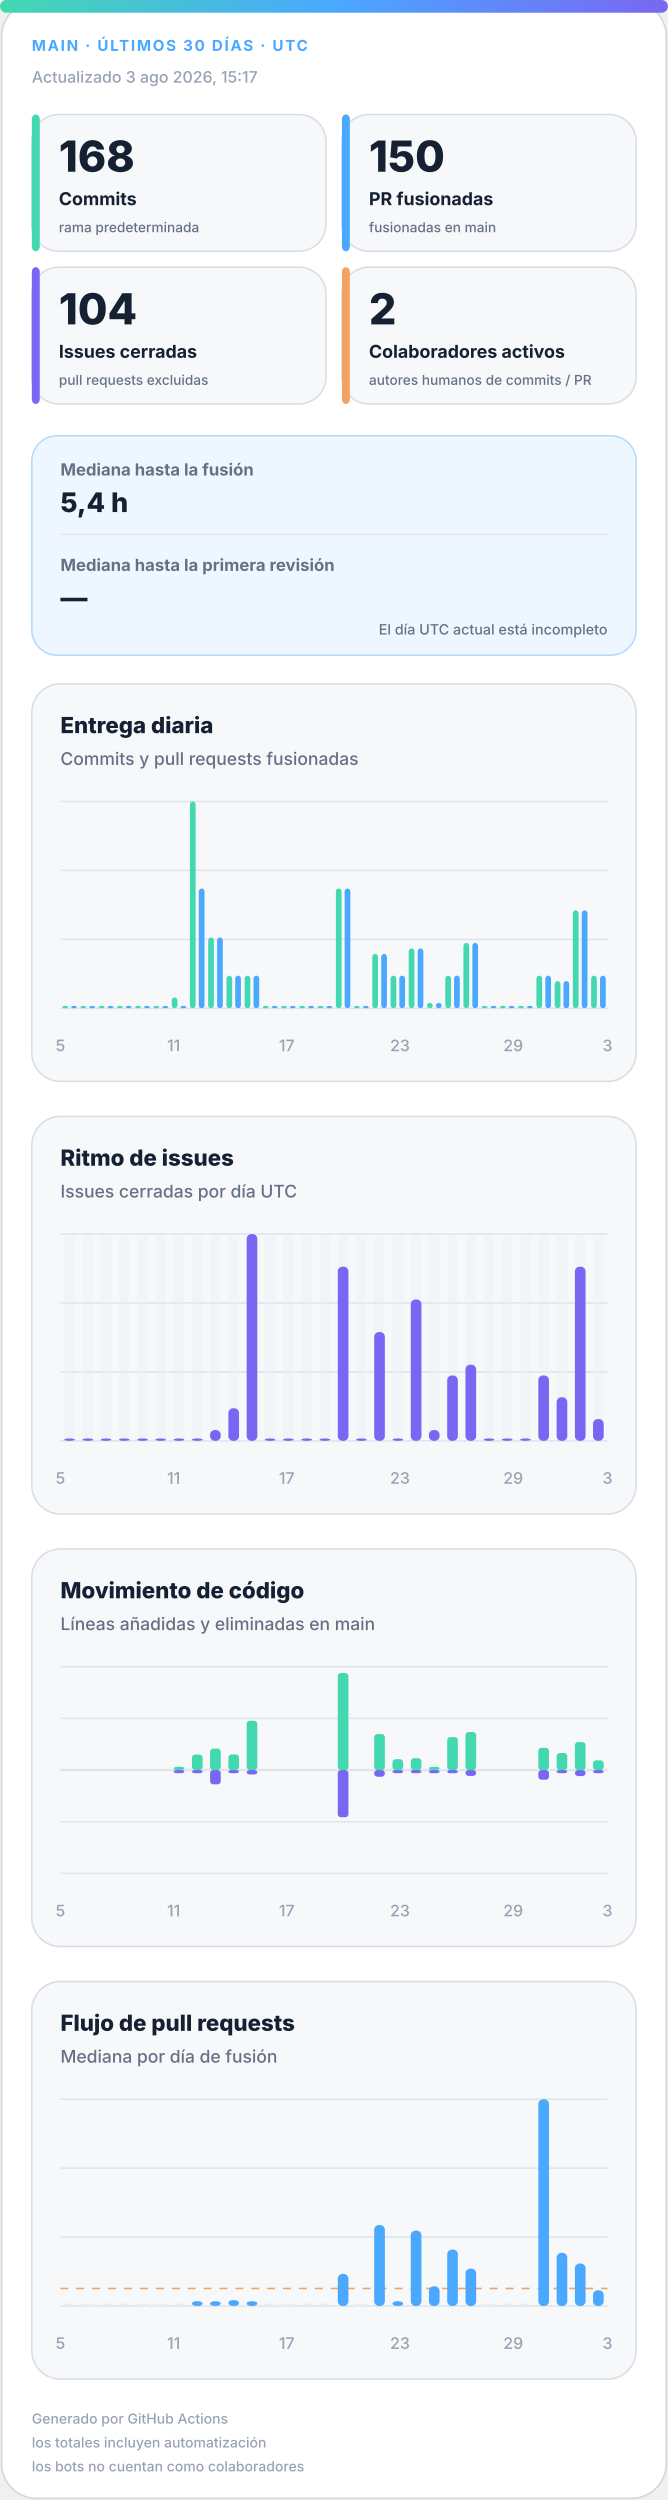
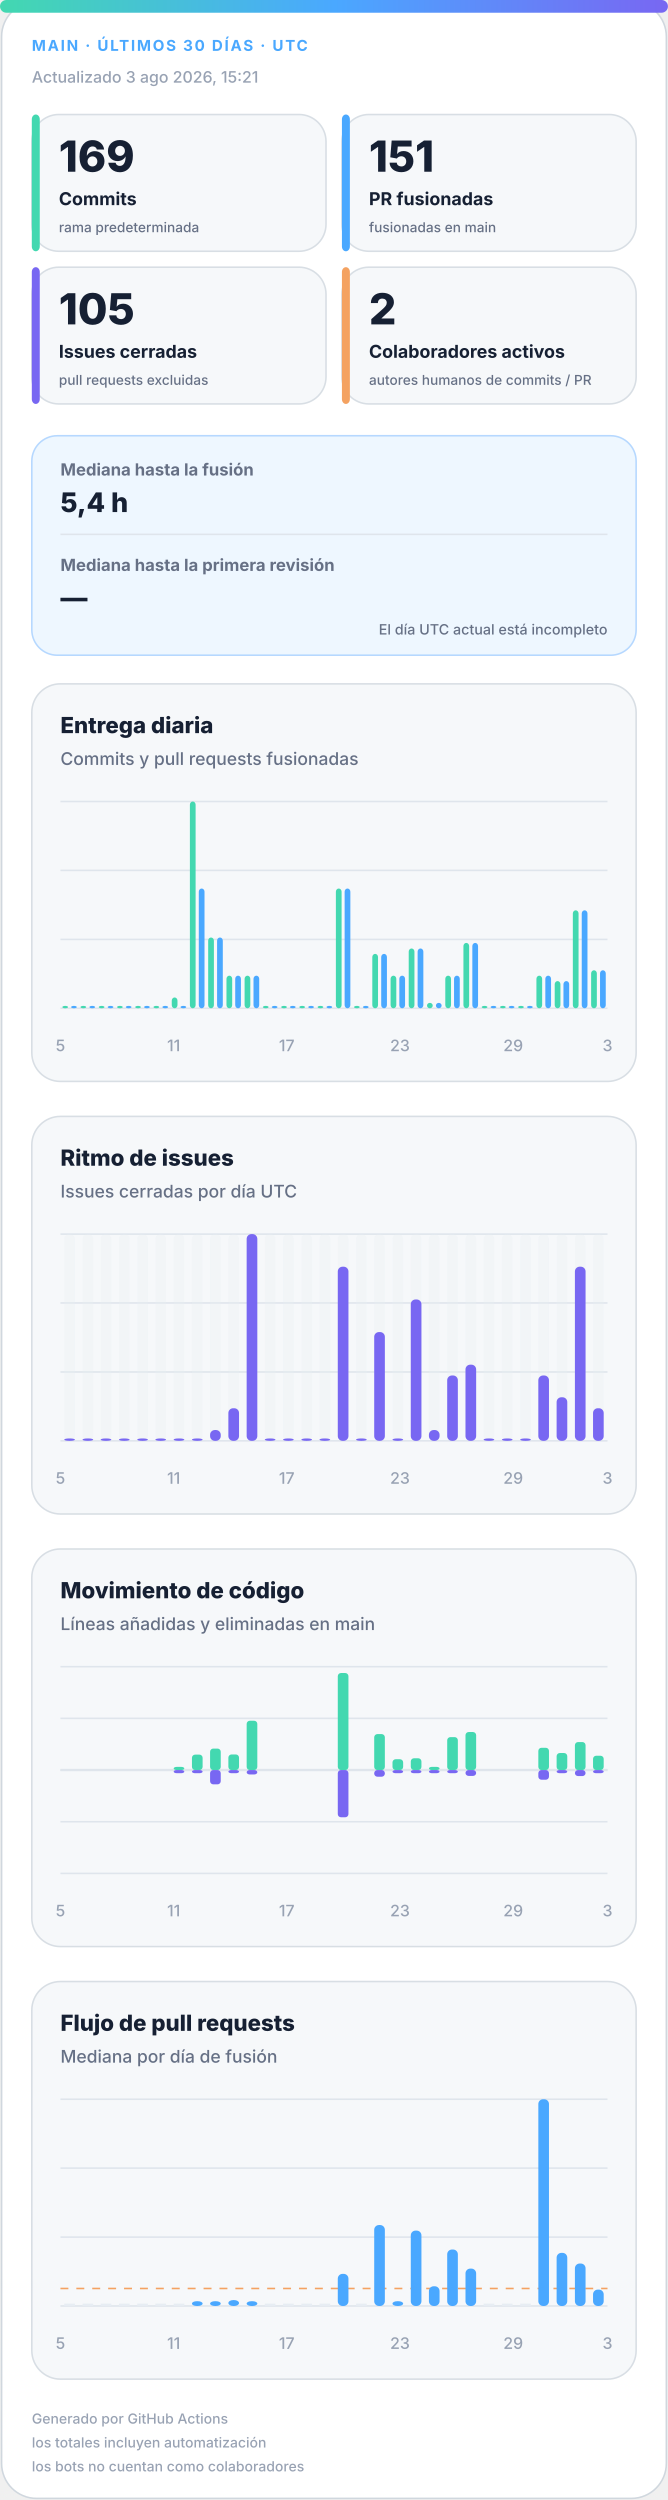
<svg xmlns="http://www.w3.org/2000/svg" width="420" height="1572" viewBox="0 0 420 1572" role="img" aria-labelledby="title desc">
  <defs>
    <linearGradient id="accent" x1="0" y1="0" x2="1" y2="0">
      <stop offset="0%" stop-color="#43d8b0" />
      <stop offset="50%" stop-color="#4aa8ff" />
      <stop offset="100%" stop-color="#7867f2" />
    </linearGradient>
    <linearGradient id="soft" x1="0" y1="0" x2="1" y2="1">
      <stop offset="0%" stop-color="#43d8b0" stop-opacity=".18" />
      <stop offset="100%" stop-color="#7867f2" stop-opacity=".12" />
    </linearGradient>
  </defs>
  <style>
.bg{fill:#fff;stroke:#d0d7de}.surface{fill:#f6f8fa;stroke:#d8dee4}.strong{fill:#eef7ff;stroke:#b6d8ff}.ink{fill:#162033}.muted{fill:#667085}.faint{fill:#98a2b3}.grid{stroke:#dfe5ec}.track{fill:#e7edf3}
.meta{font:750 11px -apple-system,BlinkMacSystemFont,"Segoe UI",sans-serif;letter-spacing:1.1px}.value{font:820 31px -apple-system,BlinkMacSystemFont,"Segoe UI",sans-serif}.label{font:720 13px -apple-system,BlinkMacSystemFont,"Segoe UI",sans-serif}.scope{font:520 10px -apple-system,BlinkMacSystemFont,"Segoe UI",sans-serif}.chart-title{font:760 14px -apple-system,BlinkMacSystemFont,"Segoe UI",sans-serif}.chart-subtitle{font:520 11px -apple-system,BlinkMacSystemFont,"Segoe UI",sans-serif}.small{font:540 10px -apple-system,BlinkMacSystemFont,"Segoe UI",sans-serif}.flow-value{font:780 17px -apple-system,BlinkMacSystemFont,"Segoe UI",sans-serif}
@media(prefers-color-scheme:dark){.bg{fill:#0d1117;stroke:#30363d}.surface{fill:#161b22;stroke:#30363d}.strong{fill:#10263a;stroke:#244d70}.ink{fill:#f0f6fc}.muted{fill:#a7b0bc}.faint{fill:#7d8590}.grid{stroke:#30363d}.track{fill:#27313d}}
</style>
  <rect class="bg" x="1" y="1" width="418" height="1570" rx="22" />
  <rect x="0" y="0" width="420" height="8" rx="4" fill="url(#accent)" />
  <text class="meta" x="20" y="32" fill="#4aa8ff" style="font-size:9.5px">MAIN · ÚLTIMOS 30 DÍAS · UTC</text>
-   <text class="small faint" x="20" y="52">Actualizado 3 ago 2026, 15:17</text>
+   <text class="small faint" x="20" y="52">Actualizado 3 ago 2026, 15:21</text>
  <g>
    <rect class="surface" x="20" y="72" width="185" height="86" rx="17" />
    <rect x="20" y="72" width="5" height="86" rx="3" fill="#43d8b0" />
-     <text class="value ink" x="37" y="108" style="font-size:27px">168</text>
+     <text class="value ink" x="37" y="108" style="font-size:27px">169</text>
    <text class="label ink" x="37" y="129" style="font-size:11.2px">Commits</text>
    <text class="scope muted" x="37" y="146" style="font-size:8.6px">rama predeterminada</text>
  </g>
  <g>
    <rect class="surface" x="215" y="72" width="185" height="86" rx="17" />
    <rect x="215" y="72" width="5" height="86" rx="3" fill="#4aa8ff" />
-     <text class="value ink" x="232" y="108" style="font-size:27px">150</text>
+     <text class="value ink" x="232" y="108" style="font-size:27px">151</text>
    <text class="label ink" x="232" y="129" style="font-size:11.2px">PR fusionadas</text>
    <text class="scope muted" x="232" y="146" style="font-size:8.6px">fusionadas en main</text>
  </g>
  <g>
    <rect class="surface" x="20" y="168" width="185" height="86" rx="17" />
    <rect x="20" y="168" width="5" height="86" rx="3" fill="#7867f2" />
-     <text class="value ink" x="37" y="204" style="font-size:27px">104</text>
+     <text class="value ink" x="37" y="204" style="font-size:27px">105</text>
    <text class="label ink" x="37" y="225" style="font-size:11.2px">Issues cerradas</text>
    <text class="scope muted" x="37" y="242" style="font-size:8.6px">pull requests excluidas</text>
  </g>
  <g>
    <rect class="surface" x="215" y="168" width="185" height="86" rx="17" />
    <rect x="215" y="168" width="5" height="86" rx="3" fill="#f4a261" />
    <text class="value ink" x="232" y="204" style="font-size:27px">2</text>
    <text class="label ink" x="232" y="225" style="font-size:11.2px">Colaboradores activos</text>
    <text class="scope muted" x="232" y="242" style="font-size:8.6px">autores humanos de commits / PR</text>
  </g>
  <g>
    <rect class="strong" x="20" y="274" width="380" height="138" rx="16" fill="url(#soft)" />
    <text class="label muted" x="38" y="299" style="font-size:10.5px">Mediana hasta la fusión</text>
    <text class="flow-value ink" x="38" y="322">5,4 h</text>
    <line class="grid" x1="38" y1="336" x2="382" y2="336" />
    <text class="label muted" x="38" y="359" style="font-size:10.5px">Mediana hasta la primera revisión</text>
    <text class="flow-value ink" x="38" y="382">—</text>
    <text class="scope muted" x="382" y="399" text-anchor="end" style="font-size:9px">El día UTC actual está incompleto</text>
  </g>
  <g>
    <rect class="surface" x="20" y="430" width="380" height="250" rx="18" />
    <text class="chart-title ink" x="38" y="461">Entrega diaria</text>
    <text class="chart-subtitle muted" x="38" y="481">Commits y pull requests fusionadas</text>
    <line class="grid" x1="38" y1="504.0" x2="382" y2="504.0" />
    <line class="grid" x1="38" y1="547.3" x2="382" y2="547.3" />
    <line class="grid" x1="38" y1="590.7" x2="382" y2="590.7" />
    <line class="grid" x1="38" y1="634.0" x2="382" y2="634.0" />
    <rect x="39.2" y="632.5" width="3.6" height="1.5" rx="2" fill="#43d8b0" />
    <rect x="44.7" y="632.5" width="3.6" height="1.5" rx="2" fill="#4aa8ff" />
    <rect x="50.6" y="632.5" width="3.6" height="1.5" rx="2" fill="#43d8b0" />
    <rect x="56.2" y="632.5" width="3.6" height="1.5" rx="2" fill="#4aa8ff" />
    <rect x="62.1" y="632.5" width="3.6" height="1.5" rx="2" fill="#43d8b0" />
    <rect x="67.7" y="632.5" width="3.6" height="1.5" rx="2" fill="#4aa8ff" />
    <rect x="73.6" y="632.5" width="3.6" height="1.5" rx="2" fill="#43d8b0" />
    <rect x="79.1" y="632.5" width="3.6" height="1.5" rx="2" fill="#4aa8ff" />
    <rect x="85.0" y="632.5" width="3.6" height="1.5" rx="2" fill="#43d8b0" />
    <rect x="90.6" y="632.5" width="3.6" height="1.5" rx="2" fill="#4aa8ff" />
    <rect x="96.5" y="632.5" width="3.6" height="1.5" rx="2" fill="#43d8b0" />
    <rect x="102.1" y="632.5" width="3.6" height="1.5" rx="2" fill="#4aa8ff" />
    <rect x="108.0" y="627.2" width="3.6" height="6.8" rx="2" fill="#43d8b0" />
    <rect x="113.5" y="632.5" width="3.6" height="1.5" rx="2" fill="#4aa8ff" />
    <rect x="119.4" y="504.0" width="3.6" height="130.0" rx="2" fill="#43d8b0" />
    <rect x="125.0" y="558.7" width="3.6" height="75.3" rx="2" fill="#4aa8ff" />
    <rect x="130.9" y="589.5" width="3.6" height="44.5" rx="2" fill="#43d8b0" />
    <rect x="136.5" y="589.5" width="3.6" height="44.5" rx="2" fill="#4aa8ff" />
    <rect x="142.4" y="613.5" width="3.6" height="20.5" rx="2" fill="#43d8b0" />
    <rect x="147.9" y="613.5" width="3.6" height="20.5" rx="2" fill="#4aa8ff" />
    <rect x="153.8" y="613.5" width="3.6" height="20.5" rx="2" fill="#43d8b0" />
    <rect x="159.4" y="613.5" width="3.6" height="20.5" rx="2" fill="#4aa8ff" />
    <rect x="165.3" y="632.5" width="3.6" height="1.5" rx="2" fill="#43d8b0" />
    <rect x="170.9" y="632.5" width="3.6" height="1.5" rx="2" fill="#4aa8ff" />
    <rect x="176.8" y="632.5" width="3.6" height="1.5" rx="2" fill="#43d8b0" />
    <rect x="182.3" y="632.5" width="3.6" height="1.5" rx="2" fill="#4aa8ff" />
    <rect x="188.2" y="632.5" width="3.6" height="1.5" rx="2" fill="#43d8b0" />
    <rect x="193.8" y="632.5" width="3.6" height="1.5" rx="2" fill="#4aa8ff" />
    <rect x="199.7" y="632.5" width="3.6" height="1.5" rx="2" fill="#43d8b0" />
    <rect x="205.3" y="632.5" width="3.6" height="1.5" rx="2" fill="#4aa8ff" />
    <rect x="211.2" y="558.7" width="3.6" height="75.3" rx="2" fill="#43d8b0" />
    <rect x="216.7" y="558.7" width="3.6" height="75.3" rx="2" fill="#4aa8ff" />
    <rect x="222.6" y="632.5" width="3.6" height="1.5" rx="2" fill="#43d8b0" />
    <rect x="228.2" y="632.5" width="3.6" height="1.5" rx="2" fill="#4aa8ff" />
    <rect x="234.1" y="599.8" width="3.6" height="34.2" rx="2" fill="#43d8b0" />
    <rect x="239.7" y="599.8" width="3.6" height="34.2" rx="2" fill="#4aa8ff" />
    <rect x="245.6" y="613.5" width="3.6" height="20.5" rx="2" fill="#43d8b0" />
    <rect x="251.1" y="613.5" width="3.6" height="20.5" rx="2" fill="#4aa8ff" />
    <rect x="257.0" y="596.4" width="3.6" height="37.6" rx="2" fill="#43d8b0" />
    <rect x="262.6" y="596.4" width="3.6" height="37.6" rx="2" fill="#4aa8ff" />
    <rect x="268.5" y="630.6" width="3.6" height="3.4" rx="2" fill="#43d8b0" />
    <rect x="274.1" y="630.6" width="3.6" height="3.4" rx="2" fill="#4aa8ff" />
    <rect x="280.0" y="613.5" width="3.6" height="20.5" rx="2" fill="#43d8b0" />
    <rect x="285.5" y="613.5" width="3.6" height="20.5" rx="2" fill="#4aa8ff" />
    <rect x="291.4" y="592.9" width="3.6" height="41.1" rx="2" fill="#43d8b0" />
    <rect x="297.0" y="592.9" width="3.6" height="41.1" rx="2" fill="#4aa8ff" />
    <rect x="302.9" y="632.5" width="3.6" height="1.5" rx="2" fill="#43d8b0" />
    <rect x="308.5" y="632.5" width="3.6" height="1.5" rx="2" fill="#4aa8ff" />
    <rect x="314.4" y="632.5" width="3.6" height="1.5" rx="2" fill="#43d8b0" />
    <rect x="319.9" y="632.5" width="3.6" height="1.5" rx="2" fill="#4aa8ff" />
    <rect x="325.8" y="632.5" width="3.6" height="1.5" rx="2" fill="#43d8b0" />
    <rect x="331.4" y="632.5" width="3.6" height="1.5" rx="2" fill="#4aa8ff" />
    <rect x="337.3" y="613.5" width="3.6" height="20.5" rx="2" fill="#43d8b0" />
    <rect x="342.9" y="613.5" width="3.6" height="20.5" rx="2" fill="#4aa8ff" />
    <rect x="348.8" y="616.9" width="3.6" height="17.1" rx="2" fill="#43d8b0" />
    <rect x="354.3" y="616.9" width="3.6" height="17.1" rx="2" fill="#4aa8ff" />
    <rect x="360.2" y="572.4" width="3.6" height="61.6" rx="2" fill="#43d8b0" />
    <rect x="365.8" y="572.4" width="3.6" height="61.6" rx="2" fill="#4aa8ff" />
-     <rect x="371.7" y="613.5" width="3.6" height="20.5" rx="2" fill="#43d8b0" />
-     <rect x="377.3" y="613.5" width="3.6" height="20.5" rx="2" fill="#4aa8ff" />
+     <rect x="371.7" y="610.1" width="3.6" height="23.9" rx="2" fill="#43d8b0" />
+     <rect x="377.3" y="610.1" width="3.6" height="23.9" rx="2" fill="#4aa8ff" />
    <text class="small faint" x="38.0" y="661" text-anchor="middle">5</text>
    <text class="small faint" x="109.2" y="661" text-anchor="middle">11</text>
    <text class="small faint" x="180.3" y="661" text-anchor="middle">17</text>
    <text class="small faint" x="251.5" y="661" text-anchor="middle">23</text>
    <text class="small faint" x="322.7" y="661" text-anchor="middle">29</text>
    <text class="small faint" x="382.0" y="661" text-anchor="middle">3</text>
  </g>
  <g>
    <rect class="surface" x="20" y="702" width="380" height="250" rx="18" />
    <text class="chart-title ink" x="38" y="733">Ritmo de issues</text>
    <text class="chart-subtitle muted" x="38" y="753">Issues cerradas por día UTC</text>
    <line class="grid" x1="38" y1="776.0" x2="382" y2="776.0" />
    <line class="grid" x1="38" y1="819.3" x2="382" y2="819.3" />
    <line class="grid" x1="38" y1="862.7" x2="382" y2="862.7" />
    <line class="grid" x1="38" y1="906.0" x2="382" y2="906.0" />
    <g>
      <rect class="track" x="40.4" y="776" width="6.7" height="130" rx="3" opacity=".3" />
      <rect x="40.4" y="904.5" width="6.7" height="1.5" rx="3" fill="#7867f2" />
    </g>
    <g>
      <rect class="track" x="51.9" y="776" width="6.7" height="130" rx="3" opacity=".3" />
      <rect x="51.9" y="904.5" width="6.7" height="1.5" rx="3" fill="#7867f2" />
    </g>
    <g>
      <rect class="track" x="63.3" y="776" width="6.7" height="130" rx="3" opacity=".3" />
      <rect x="63.3" y="904.5" width="6.7" height="1.5" rx="3" fill="#7867f2" />
    </g>
    <g>
      <rect class="track" x="74.8" y="776" width="6.7" height="130" rx="3" opacity=".3" />
      <rect x="74.8" y="904.5" width="6.7" height="1.5" rx="3" fill="#7867f2" />
    </g>
    <g>
      <rect class="track" x="86.3" y="776" width="6.7" height="130" rx="3" opacity=".3" />
      <rect x="86.3" y="904.5" width="6.7" height="1.5" rx="3" fill="#7867f2" />
    </g>
    <g>
      <rect class="track" x="97.7" y="776" width="6.7" height="130" rx="3" opacity=".3" />
      <rect x="97.7" y="904.5" width="6.7" height="1.5" rx="3" fill="#7867f2" />
    </g>
    <g>
      <rect class="track" x="109.2" y="776" width="6.7" height="130" rx="3" opacity=".3" />
      <rect x="109.2" y="904.5" width="6.7" height="1.5" rx="3" fill="#7867f2" />
    </g>
    <g>
      <rect class="track" x="120.7" y="776" width="6.7" height="130" rx="3" opacity=".3" />
      <rect x="120.7" y="904.5" width="6.7" height="1.5" rx="3" fill="#7867f2" />
    </g>
    <g>
      <rect class="track" x="132.1" y="776" width="6.7" height="130" rx="3" opacity=".3" />
      <rect x="132.1" y="899.2" width="6.7" height="6.8" rx="3" fill="#7867f2" />
    </g>
    <g>
      <rect class="track" x="143.6" y="776" width="6.7" height="130" rx="3" opacity=".3" />
      <rect x="143.6" y="885.5" width="6.7" height="20.5" rx="3" fill="#7867f2" />
    </g>
    <g>
      <rect class="track" x="155.1" y="776" width="6.7" height="130" rx="3" opacity=".3" />
      <rect x="155.1" y="776.0" width="6.7" height="130.0" rx="3" fill="#7867f2" />
    </g>
    <g>
      <rect class="track" x="166.5" y="776" width="6.7" height="130" rx="3" opacity=".3" />
      <rect x="166.5" y="904.5" width="6.7" height="1.5" rx="3" fill="#7867f2" />
    </g>
    <g>
      <rect class="track" x="178.0" y="776" width="6.7" height="130" rx="3" opacity=".3" />
      <rect x="178.0" y="904.5" width="6.7" height="1.5" rx="3" fill="#7867f2" />
    </g>
    <g>
      <rect class="track" x="189.5" y="776" width="6.7" height="130" rx="3" opacity=".3" />
      <rect x="189.5" y="904.5" width="6.7" height="1.5" rx="3" fill="#7867f2" />
    </g>
    <g>
      <rect class="track" x="200.9" y="776" width="6.7" height="130" rx="3" opacity=".3" />
      <rect x="200.9" y="904.5" width="6.7" height="1.5" rx="3" fill="#7867f2" />
    </g>
    <g>
      <rect class="track" x="212.4" y="776" width="6.7" height="130" rx="3" opacity=".3" />
      <rect x="212.4" y="796.5" width="6.7" height="109.5" rx="3" fill="#7867f2" />
    </g>
    <g>
      <rect class="track" x="223.9" y="776" width="6.7" height="130" rx="3" opacity=".3" />
      <rect x="223.9" y="904.5" width="6.7" height="1.5" rx="3" fill="#7867f2" />
    </g>
    <g>
      <rect class="track" x="235.3" y="776" width="6.7" height="130" rx="3" opacity=".3" />
      <rect x="235.3" y="837.6" width="6.7" height="68.4" rx="3" fill="#7867f2" />
    </g>
    <g>
      <rect class="track" x="246.8" y="776" width="6.7" height="130" rx="3" opacity=".3" />
      <rect x="246.8" y="904.5" width="6.7" height="1.5" rx="3" fill="#7867f2" />
    </g>
    <g>
      <rect class="track" x="258.3" y="776" width="6.7" height="130" rx="3" opacity=".3" />
      <rect x="258.3" y="817.1" width="6.7" height="88.9" rx="3" fill="#7867f2" />
    </g>
    <g>
      <rect class="track" x="269.7" y="776" width="6.7" height="130" rx="3" opacity=".3" />
      <rect x="269.7" y="899.2" width="6.7" height="6.8" rx="3" fill="#7867f2" />
    </g>
    <g>
      <rect class="track" x="281.2" y="776" width="6.7" height="130" rx="3" opacity=".3" />
      <rect x="281.2" y="864.9" width="6.7" height="41.1" rx="3" fill="#7867f2" />
    </g>
    <g>
      <rect class="track" x="292.7" y="776" width="6.7" height="130" rx="3" opacity=".3" />
      <rect x="292.7" y="858.1" width="6.7" height="47.9" rx="3" fill="#7867f2" />
    </g>
    <g>
      <rect class="track" x="304.1" y="776" width="6.7" height="130" rx="3" opacity=".3" />
      <rect x="304.1" y="904.5" width="6.7" height="1.5" rx="3" fill="#7867f2" />
    </g>
    <g>
      <rect class="track" x="315.6" y="776" width="6.7" height="130" rx="3" opacity=".3" />
      <rect x="315.6" y="904.5" width="6.7" height="1.5" rx="3" fill="#7867f2" />
    </g>
    <g>
      <rect class="track" x="327.1" y="776" width="6.7" height="130" rx="3" opacity=".3" />
      <rect x="327.1" y="904.5" width="6.7" height="1.5" rx="3" fill="#7867f2" />
    </g>
    <g>
      <rect class="track" x="338.5" y="776" width="6.7" height="130" rx="3" opacity=".3" />
      <rect x="338.5" y="864.9" width="6.7" height="41.1" rx="3" fill="#7867f2" />
    </g>
    <g>
      <rect class="track" x="350.0" y="776" width="6.7" height="130" rx="3" opacity=".3" />
      <rect x="350.0" y="878.6" width="6.7" height="27.4" rx="3" fill="#7867f2" />
    </g>
    <g>
      <rect class="track" x="361.5" y="776" width="6.7" height="130" rx="3" opacity=".3" />
      <rect x="361.5" y="796.5" width="6.7" height="109.5" rx="3" fill="#7867f2" />
    </g>
    <g>
      <rect class="track" x="372.9" y="776" width="6.7" height="130" rx="3" opacity=".3" />
-       <rect x="372.9" y="892.3" width="6.7" height="13.7" rx="3" fill="#7867f2" />
+       <rect x="372.9" y="885.5" width="6.7" height="20.5" rx="3" fill="#7867f2" />
    </g>
    <text class="small faint" x="38.0" y="933" text-anchor="middle">5</text>
    <text class="small faint" x="109.2" y="933" text-anchor="middle">11</text>
    <text class="small faint" x="180.3" y="933" text-anchor="middle">17</text>
    <text class="small faint" x="251.5" y="933" text-anchor="middle">23</text>
    <text class="small faint" x="322.7" y="933" text-anchor="middle">29</text>
    <text class="small faint" x="382.0" y="933" text-anchor="middle">3</text>
  </g>
  <g>
    <rect class="surface" x="20" y="974" width="380" height="250" rx="18" />
    <text class="chart-title ink" x="38" y="1005">Movimiento de código</text>
    <text class="chart-subtitle muted" x="38" y="1025">Líneas añadidas y eliminadas en main</text>
    <line class="grid" x1="38" y1="1048.0" x2="382" y2="1048.0" />
    <line class="grid" x1="38" y1="1080.5" x2="382" y2="1080.5" />
    <line class="grid" x1="38" y1="1113.0" x2="382" y2="1113.0" />
    <line class="grid" x1="38" y1="1145.5" x2="382" y2="1145.5" />
    <line class="grid" x1="38" y1="1178.0" x2="382" y2="1178.0" />
    <line class="grid" x1="38" y1="1113" x2="382" y2="1113" stroke-width="1.5" />
    <rect x="40.4" y="1113.0" width="6.7" height="0.0" rx="2" fill="#43d8b0" />
    <rect x="40.4" y="1113" width="6.7" height="0.0" rx="2" fill="#7867f2" />
    <rect x="51.9" y="1113.0" width="6.7" height="0.0" rx="2" fill="#43d8b0" />
    <rect x="51.9" y="1113" width="6.7" height="0.0" rx="2" fill="#7867f2" />
    <rect x="63.3" y="1113.0" width="6.7" height="0.0" rx="2" fill="#43d8b0" />
    <rect x="63.3" y="1113" width="6.7" height="0.0" rx="2" fill="#7867f2" />
    <rect x="74.8" y="1113.0" width="6.7" height="0.0" rx="2" fill="#43d8b0" />
    <rect x="74.8" y="1113" width="6.7" height="0.0" rx="2" fill="#7867f2" />
    <rect x="86.3" y="1113.0" width="6.7" height="0.0" rx="2" fill="#43d8b0" />
    <rect x="86.3" y="1113" width="6.7" height="0.0" rx="2" fill="#7867f2" />
    <rect x="97.7" y="1113.0" width="6.7" height="0.0" rx="2" fill="#43d8b0" />
    <rect x="97.7" y="1113" width="6.7" height="0.0" rx="2" fill="#7867f2" />
    <rect x="109.2" y="1111.0" width="6.7" height="2.0" rx="2" fill="#43d8b0" />
    <rect x="109.2" y="1113" width="6.7" height="2.0" rx="2" fill="#7867f2" />
    <rect x="120.7" y="1103.3" width="6.7" height="9.7" rx="2" fill="#43d8b0" />
    <rect x="120.7" y="1113" width="6.7" height="2.0" rx="2" fill="#7867f2" />
    <rect x="132.1" y="1099.5" width="6.7" height="13.5" rx="2" fill="#43d8b0" />
    <rect x="132.1" y="1113" width="6.7" height="9.0" rx="2" fill="#7867f2" />
    <rect x="143.6" y="1103.2" width="6.7" height="9.8" rx="2" fill="#43d8b0" />
    <rect x="143.6" y="1113" width="6.7" height="2.0" rx="2" fill="#7867f2" />
    <rect x="155.1" y="1082.0" width="6.7" height="31.0" rx="2" fill="#43d8b0" />
    <rect x="155.1" y="1113" width="6.7" height="2.8" rx="2" fill="#7867f2" />
    <rect x="166.5" y="1113.0" width="6.7" height="0.0" rx="2" fill="#43d8b0" />
    <rect x="166.5" y="1113" width="6.7" height="0.0" rx="2" fill="#7867f2" />
    <rect x="178.0" y="1113.0" width="6.7" height="0.0" rx="2" fill="#43d8b0" />
    <rect x="178.0" y="1113" width="6.7" height="0.0" rx="2" fill="#7867f2" />
    <rect x="189.5" y="1113.0" width="6.7" height="0.0" rx="2" fill="#43d8b0" />
    <rect x="189.5" y="1113" width="6.7" height="0.0" rx="2" fill="#7867f2" />
    <rect x="200.9" y="1113.0" width="6.7" height="0.0" rx="2" fill="#43d8b0" />
    <rect x="200.9" y="1113" width="6.7" height="0.0" rx="2" fill="#7867f2" />
    <rect x="212.4" y="1052.0" width="6.7" height="61.0" rx="2" fill="#43d8b0" />
    <rect x="212.4" y="1113" width="6.7" height="29.7" rx="2" fill="#7867f2" />
    <rect x="223.9" y="1113.0" width="6.7" height="0.0" rx="2" fill="#43d8b0" />
    <rect x="223.9" y="1113" width="6.7" height="0.0" rx="2" fill="#7867f2" />
    <rect x="235.3" y="1090.4" width="6.7" height="22.6" rx="2" fill="#43d8b0" />
    <rect x="235.3" y="1113" width="6.7" height="4.2" rx="2" fill="#7867f2" />
    <rect x="246.8" y="1106.2" width="6.7" height="6.8" rx="2" fill="#43d8b0" />
    <rect x="246.8" y="1113" width="6.7" height="2.0" rx="2" fill="#7867f2" />
    <rect x="258.3" y="1105.6" width="6.7" height="7.4" rx="2" fill="#43d8b0" />
    <rect x="258.3" y="1113" width="6.7" height="2.0" rx="2" fill="#7867f2" />
    <rect x="269.7" y="1111.0" width="6.7" height="2.0" rx="2" fill="#43d8b0" />
    <rect x="269.7" y="1113" width="6.7" height="2.0" rx="2" fill="#7867f2" />
    <rect x="281.2" y="1092.3" width="6.7" height="20.7" rx="2" fill="#43d8b0" />
    <rect x="281.2" y="1113" width="6.7" height="2.0" rx="2" fill="#7867f2" />
    <rect x="292.7" y="1089.1" width="6.7" height="23.9" rx="2" fill="#43d8b0" />
    <rect x="292.7" y="1113" width="6.7" height="3.7" rx="2" fill="#7867f2" />
    <rect x="304.1" y="1113.0" width="6.7" height="0.0" rx="2" fill="#43d8b0" />
    <rect x="304.1" y="1113" width="6.7" height="0.0" rx="2" fill="#7867f2" />
    <rect x="315.6" y="1113.0" width="6.7" height="0.0" rx="2" fill="#43d8b0" />
    <rect x="315.6" y="1113" width="6.7" height="0.0" rx="2" fill="#7867f2" />
    <rect x="327.1" y="1113.0" width="6.7" height="0.0" rx="2" fill="#43d8b0" />
    <rect x="327.1" y="1113" width="6.7" height="0.0" rx="2" fill="#7867f2" />
    <rect x="338.5" y="1099.0" width="6.7" height="14.0" rx="2" fill="#43d8b0" />
    <rect x="338.5" y="1113" width="6.7" height="6.1" rx="2" fill="#7867f2" />
    <rect x="350.0" y="1102.3" width="6.7" height="10.7" rx="2" fill="#43d8b0" />
    <rect x="350.0" y="1113" width="6.7" height="2.0" rx="2" fill="#7867f2" />
    <rect x="361.5" y="1095.4" width="6.7" height="17.6" rx="2" fill="#43d8b0" />
    <rect x="361.5" y="1113" width="6.7" height="3.8" rx="2" fill="#7867f2" />
-     <rect x="372.9" y="1106.9" width="6.7" height="6.1" rx="2" fill="#43d8b0" />
+     <rect x="372.9" y="1104.0" width="6.7" height="9.0" rx="2" fill="#43d8b0" />
    <rect x="372.9" y="1113" width="6.7" height="2.0" rx="2" fill="#7867f2" />
    <text class="small faint" x="38.0" y="1205" text-anchor="middle">5</text>
    <text class="small faint" x="109.2" y="1205" text-anchor="middle">11</text>
    <text class="small faint" x="180.3" y="1205" text-anchor="middle">17</text>
    <text class="small faint" x="251.5" y="1205" text-anchor="middle">23</text>
    <text class="small faint" x="322.7" y="1205" text-anchor="middle">29</text>
    <text class="small faint" x="382.0" y="1205" text-anchor="middle">3</text>
  </g>
  <g>
    <rect class="surface" x="20" y="1246" width="380" height="250" rx="18" />
    <text class="chart-title ink" x="38" y="1277">Flujo de pull requests</text>
    <text class="chart-subtitle muted" x="38" y="1297">Mediana por día de fusión</text>
    <line class="grid" x1="38" y1="1320.0" x2="382" y2="1320.0" />
    <line class="grid" x1="38" y1="1363.3" x2="382" y2="1363.3" />
    <line class="grid" x1="38" y1="1406.7" x2="382" y2="1406.7" />
    <line class="grid" x1="38" y1="1450.0" x2="382" y2="1450.0" />
    <line x1="38" y1="1439.0" x2="382" y2="1439.0" stroke="#f4a261" stroke-dasharray="5 5" />
    <rect class="track" x="40.4" y="1448.5" width="6.7" height="1.5" />
    <rect class="track" x="51.9" y="1448.5" width="6.7" height="1.5" />
    <rect class="track" x="63.3" y="1448.5" width="6.7" height="1.5" />
    <rect class="track" x="74.8" y="1448.5" width="6.7" height="1.5" />
    <rect class="track" x="86.3" y="1448.5" width="6.7" height="1.5" />
    <rect class="track" x="97.7" y="1448.5" width="6.7" height="1.5" />
    <rect class="track" x="109.2" y="1448.5" width="6.7" height="1.5" />
    <rect x="120.7" y="1447.0" width="6.7" height="3.0" rx="3" fill="#4aa8ff" />
    <rect x="132.1" y="1447.0" width="6.7" height="3.0" rx="3" fill="#4aa8ff" />
    <rect x="143.6" y="1446.3" width="6.7" height="3.7" rx="3" fill="#4aa8ff" />
    <rect x="155.1" y="1447.0" width="6.7" height="3.0" rx="3" fill="#4aa8ff" />
    <rect class="track" x="166.5" y="1448.5" width="6.7" height="1.5" />
    <rect class="track" x="178.0" y="1448.5" width="6.7" height="1.5" />
    <rect class="track" x="189.5" y="1448.5" width="6.7" height="1.5" />
    <rect class="track" x="200.9" y="1448.5" width="6.7" height="1.5" />
    <rect x="212.4" y="1429.8" width="6.7" height="20.2" rx="3" fill="#4aa8ff" />
    <rect class="track" x="223.9" y="1448.5" width="6.7" height="1.5" />
    <rect x="235.3" y="1399.1" width="6.7" height="50.9" rx="3" fill="#4aa8ff" />
    <rect x="246.8" y="1447.0" width="6.7" height="3.0" rx="3" fill="#4aa8ff" />
    <rect x="258.3" y="1402.6" width="6.7" height="47.4" rx="3" fill="#4aa8ff" />
    <rect x="269.7" y="1437.6" width="6.7" height="12.4" rx="3" fill="#4aa8ff" />
    <rect x="281.2" y="1414.5" width="6.7" height="35.5" rx="3" fill="#4aa8ff" />
    <rect x="292.7" y="1426.5" width="6.7" height="23.5" rx="3" fill="#4aa8ff" />
    <rect class="track" x="304.1" y="1448.5" width="6.7" height="1.5" />
    <rect class="track" x="315.6" y="1448.5" width="6.7" height="1.5" />
    <rect class="track" x="327.1" y="1448.5" width="6.7" height="1.5" />
    <rect x="338.5" y="1320.0" width="6.7" height="130.0" rx="3" fill="#4aa8ff" />
    <rect x="350.0" y="1416.6" width="6.7" height="33.4" rx="3" fill="#4aa8ff" />
    <rect x="361.5" y="1423.3" width="6.7" height="26.7" rx="3" fill="#4aa8ff" />
-     <rect x="372.9" y="1440.1" width="6.7" height="9.9" rx="3" fill="#4aa8ff" />
+     <rect x="372.9" y="1439.7" width="6.7" height="10.3" rx="3" fill="#4aa8ff" />
    <text class="small faint" x="38.0" y="1477" text-anchor="middle">5</text>
    <text class="small faint" x="109.2" y="1477" text-anchor="middle">11</text>
    <text class="small faint" x="180.3" y="1477" text-anchor="middle">17</text>
    <text class="small faint" x="251.5" y="1477" text-anchor="middle">23</text>
    <text class="small faint" x="322.7" y="1477" text-anchor="middle">29</text>
    <text class="small faint" x="382.0" y="1477" text-anchor="middle">3</text>
  </g>
  <text class="small faint" x="20" y="1524" style="font-size:8.8px">Generado por GitHub Actions</text>
  <text class="small faint" x="20" y="1539" style="font-size:8.8px">los totales incluyen automatización</text>
  <text class="small faint" x="20" y="1554" style="font-size:8.8px">los bots no cuentan como colaboradores</text>
</svg>
